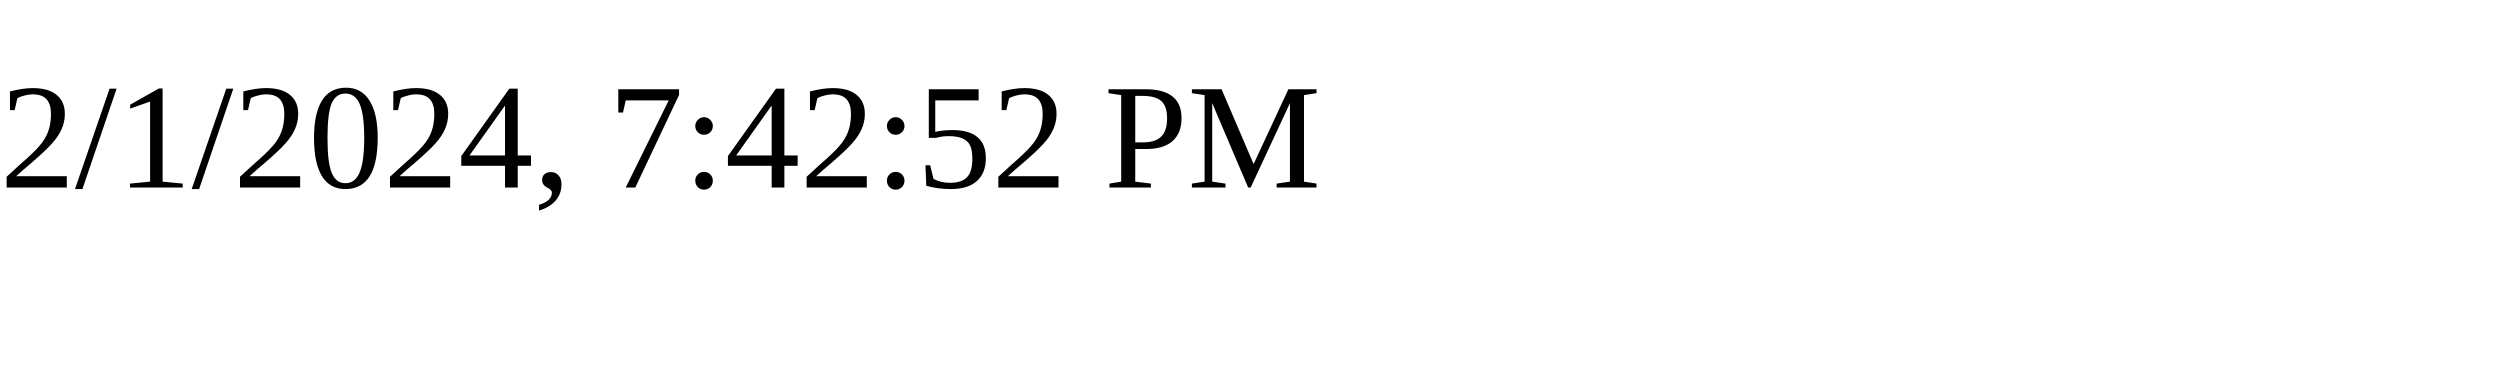
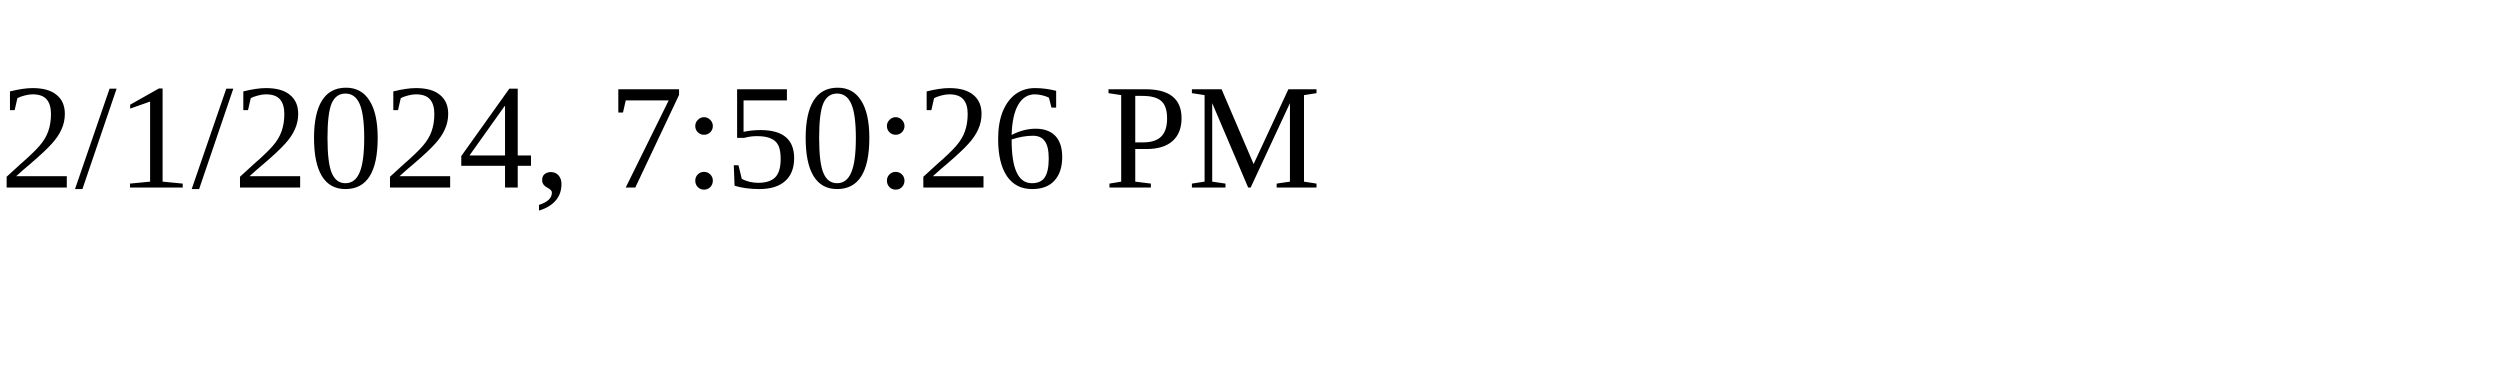
<svg xmlns="http://www.w3.org/2000/svg" height="30" width="200">
-   <text x="0" y="15">2/1/2024, 7:42:52 PM</text>
+   <text x="0" y="15">2/1/2024, 7:50:26 PM</text>
</svg>
